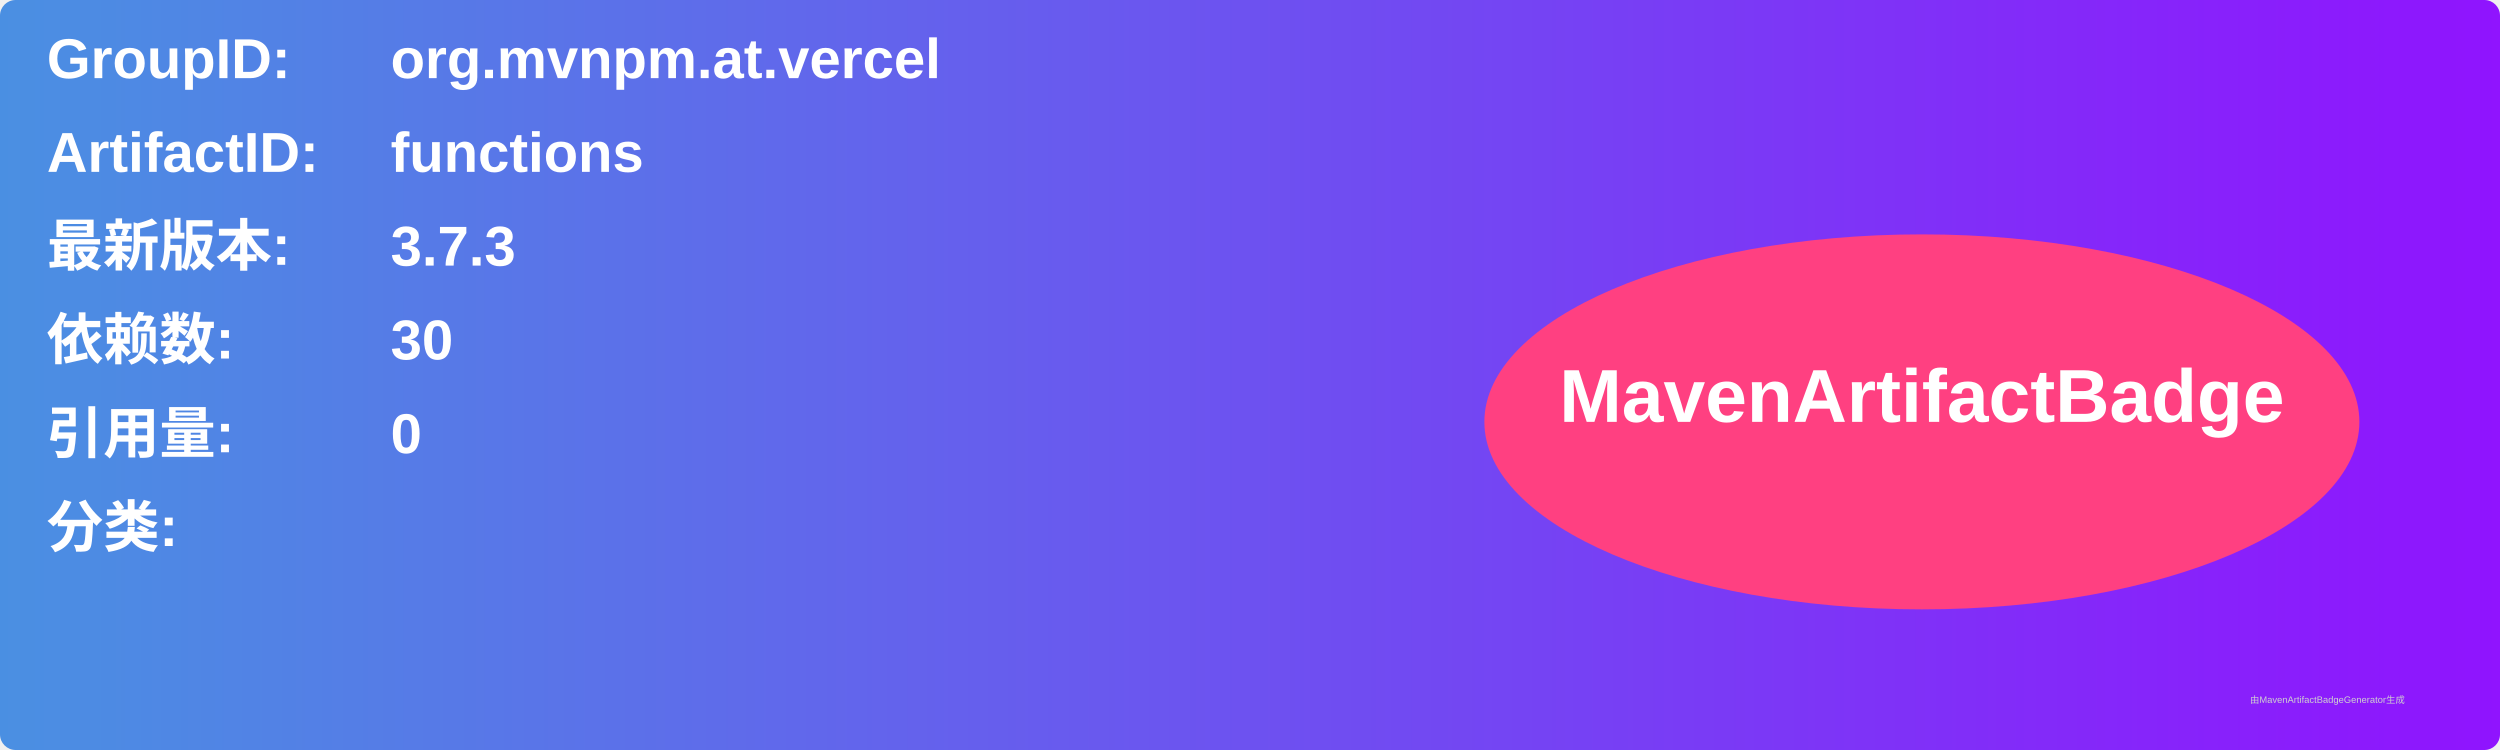
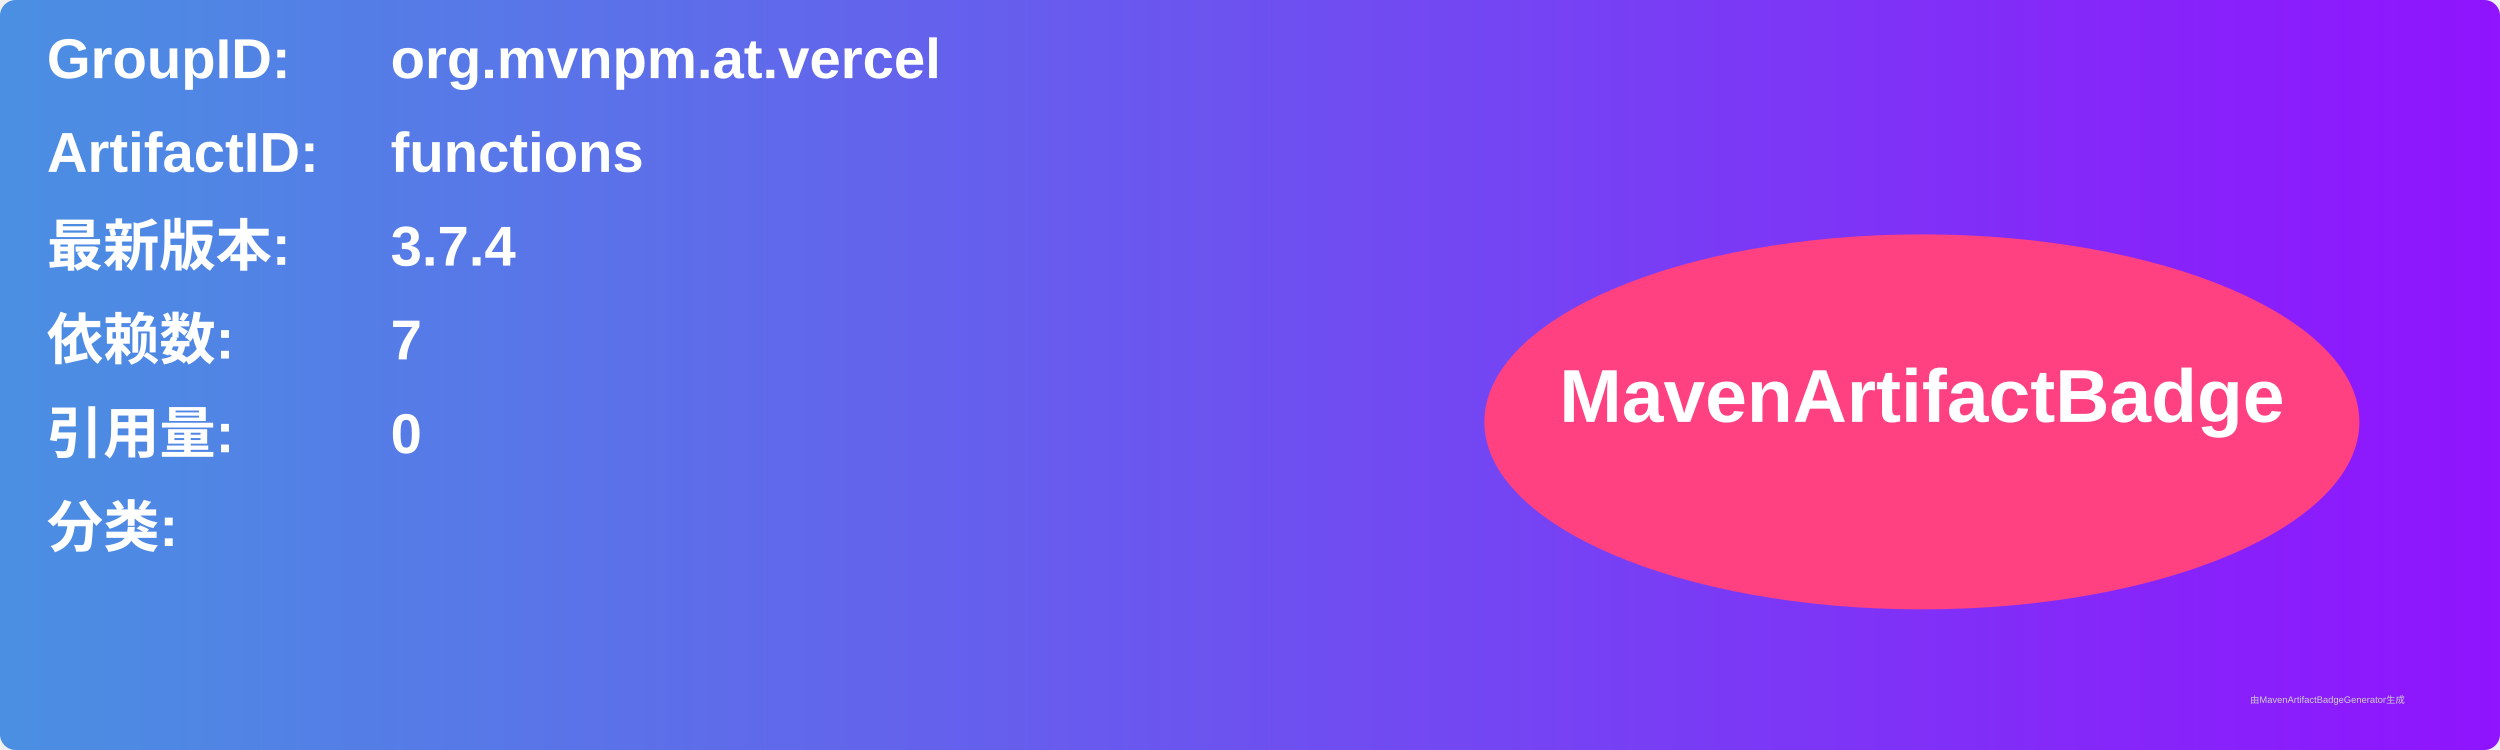
<svg xmlns="http://www.w3.org/2000/svg" width="800" height="240" viewBox="0 0 800 240">
  <linearGradient id="grad" x1="0%" y1="0%" x2="100%" y2="0%">
    <stop offset="0%" stop-color="#4a90e2" />
    <stop offset="100%" stop-color="#9013fe" />
  </linearGradient>
  <rect width="100%" height="100%" rx="5" ry="5" fill="url(#grad)" />
  <g transform="translate(15, 15)">
    <text x="0" y="10" font-family="Arial" font-size="18" fill="white" font-weight="bold" width="260">GroupID:</text>
    <text x="110" y="10" font-family="Arial" font-size="18" fill="white" font-weight="bold" width="460">org.mvnpm.at.vercel</text>
    <text x="0" y="40" font-family="Arial" font-size="18" fill="white" font-weight="bold" width="260">ArtifactID:</text>
    <text x="110" y="40" font-family="Arial" font-size="18" fill="white" font-weight="bold" width="460">functions</text>
    <text x="0" y="70" font-family="Arial" font-size="18" fill="white" font-weight="bold">最新版本:</text>
    <text x="110" y="70" font-family="Arial" font-size="18" fill="white" font-weight="bold">
-       <tspan font-weight="bold">3.7.3</tspan>
+       <tspan font-weight="bold">3.7.4</tspan>
    </text>
    <text x="0" y="100" font-family="Arial" font-size="18" fill="white" font-weight="bold">依赖数: </text>
    <text x="110" y="100" font-family="Arial" font-size="18" fill="white">
-       <tspan font-weight="bold">30</tspan>
+       <tspan font-weight="bold">7</tspan>
    </text>
    <text x="0" y="130" font-family="Arial" font-size="18" fill="white" font-weight="bold">引用量: </text>
    <text x="110" y="130" font-family="Arial" font-size="18" fill="white">
      <tspan font-weight="bold">0</tspan>
    </text>
    <text x="0" y="160" font-family="Arial" font-size="18" fill="white" font-weight="bold">分类:</text>
    <text x="10" y="190" font-family="Arial" font-size="10" fill="white">
      <tspan font-weight="bold" />
    </text>
    <ellipse cx="600" cy="120" rx="140" ry="60" fill="#ff4081" />
    <text x="600" y="120" text-anchor="middle" font-family="Arial" font-size="24" fill="white" font-weight="bold">MavenArtifactBadge</text>
  </g>
  <text x="720" y="225" font-family="Arial" font-size="3" fill="#d0d0d0">由MavenArtifactBadgeGenerator生成</text>
</svg>
